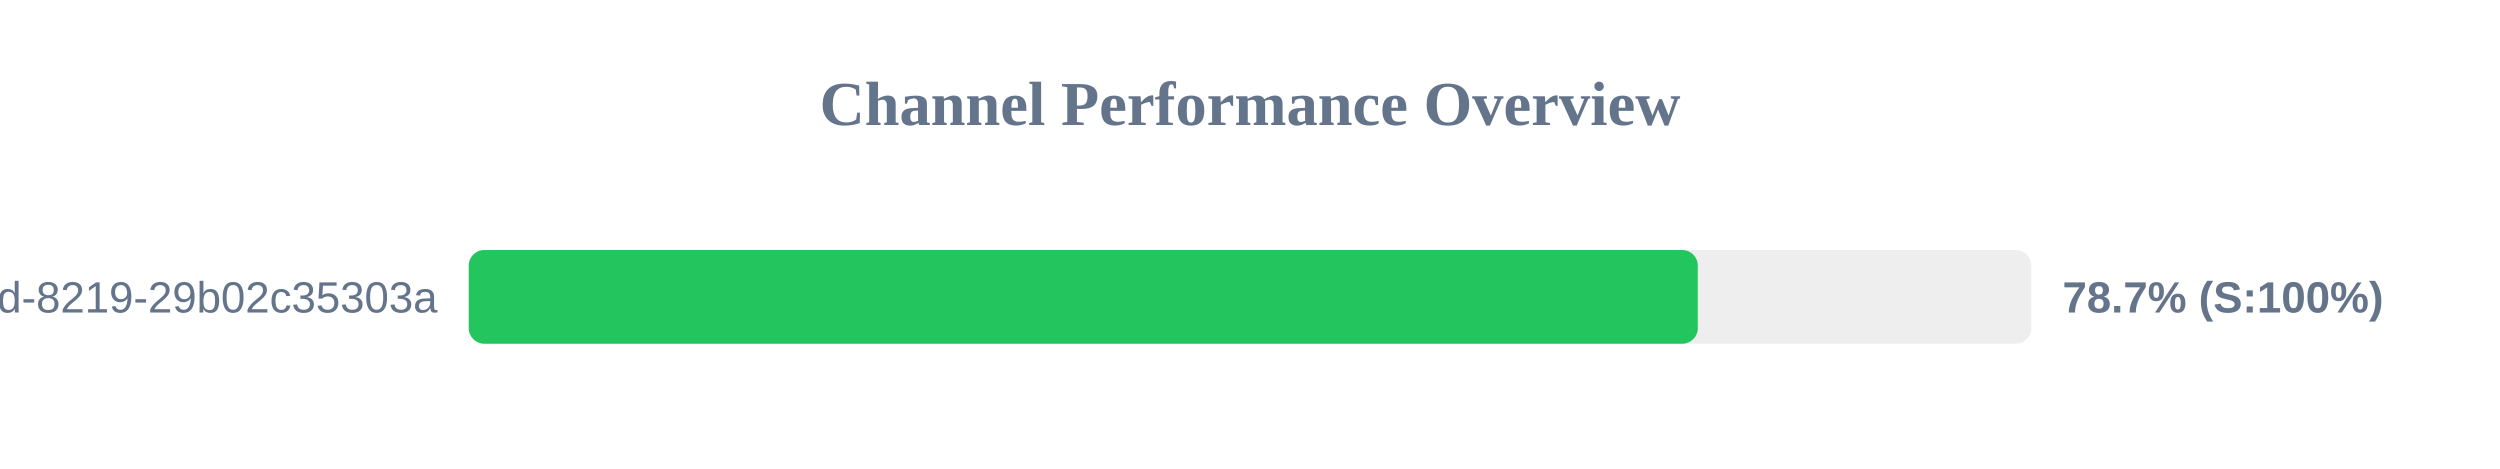
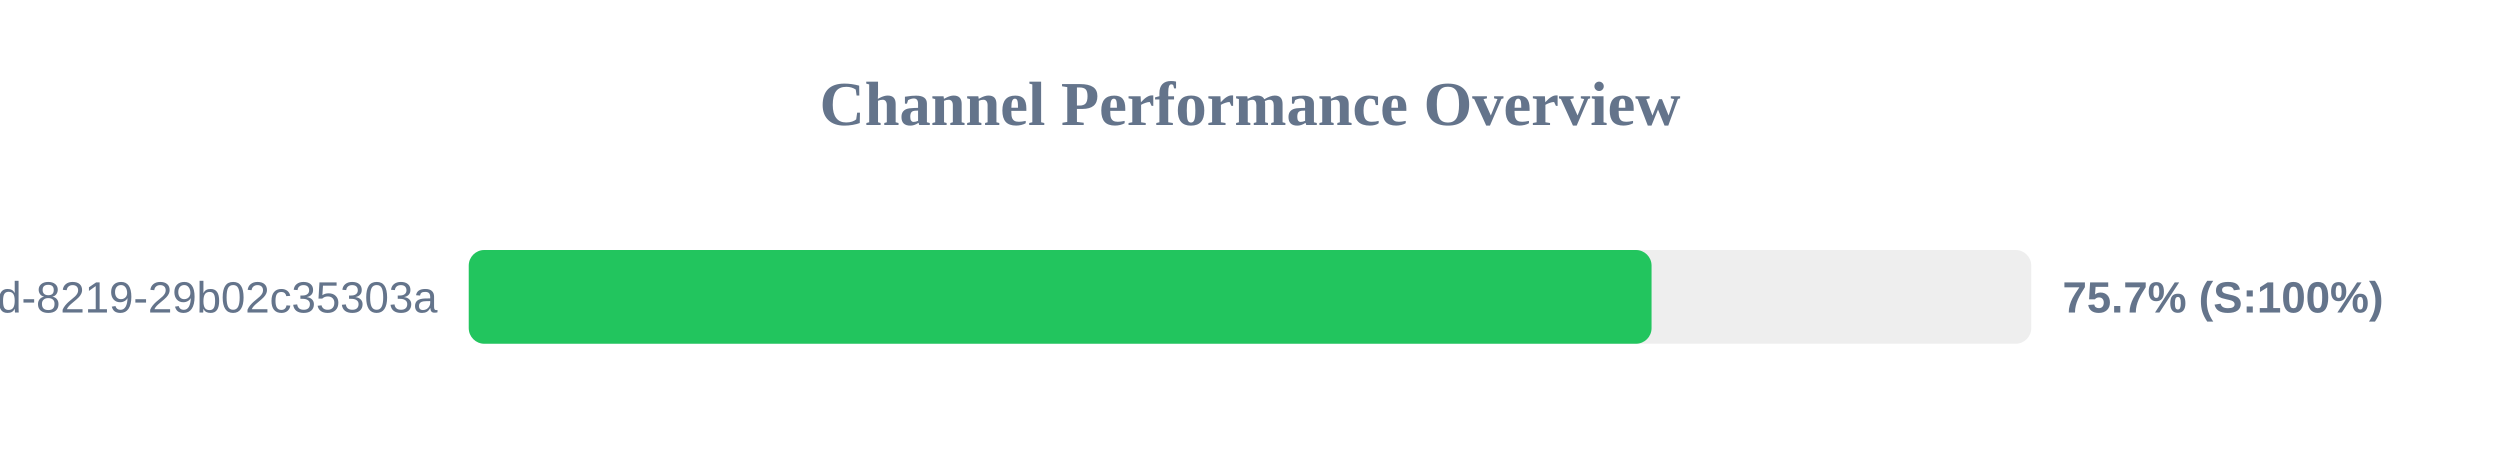
<svg xmlns="http://www.w3.org/2000/svg" width="800" height="150" version="1.1">
  <style>
        .row { font: 14px Arial; fill: #64748b; }
        .score { font: bold 14px Arial; fill: #64748b; }
    </style>
  <text x="400" y="40" text-anchor="middle" font-size="20px" font-weight="bold" fill="#64748b">Channel Performance Overview</text>
  <rect x="150" y="80" width="500" height="30" fill="#eee" rx="5" />
-   <rect x="150" y="80" width="393.3" height="30" fill="#22c55e" rx="5" />
+   <rect x="150" y="80" width="378.5" height="30" fill="#22c55e" rx="5" />
  <text x="140" y="100" text-anchor="end" class="row">?uuid=5eaa121d-4362-444d-8219-29b02c35303a</text>
-   <text x="660" y="100" text-anchor="start" class="score">78.7% (S:100%)</text>
+   <text x="660" y="100" text-anchor="start" class="score">75.7% (S:100%)</text>
</svg>
